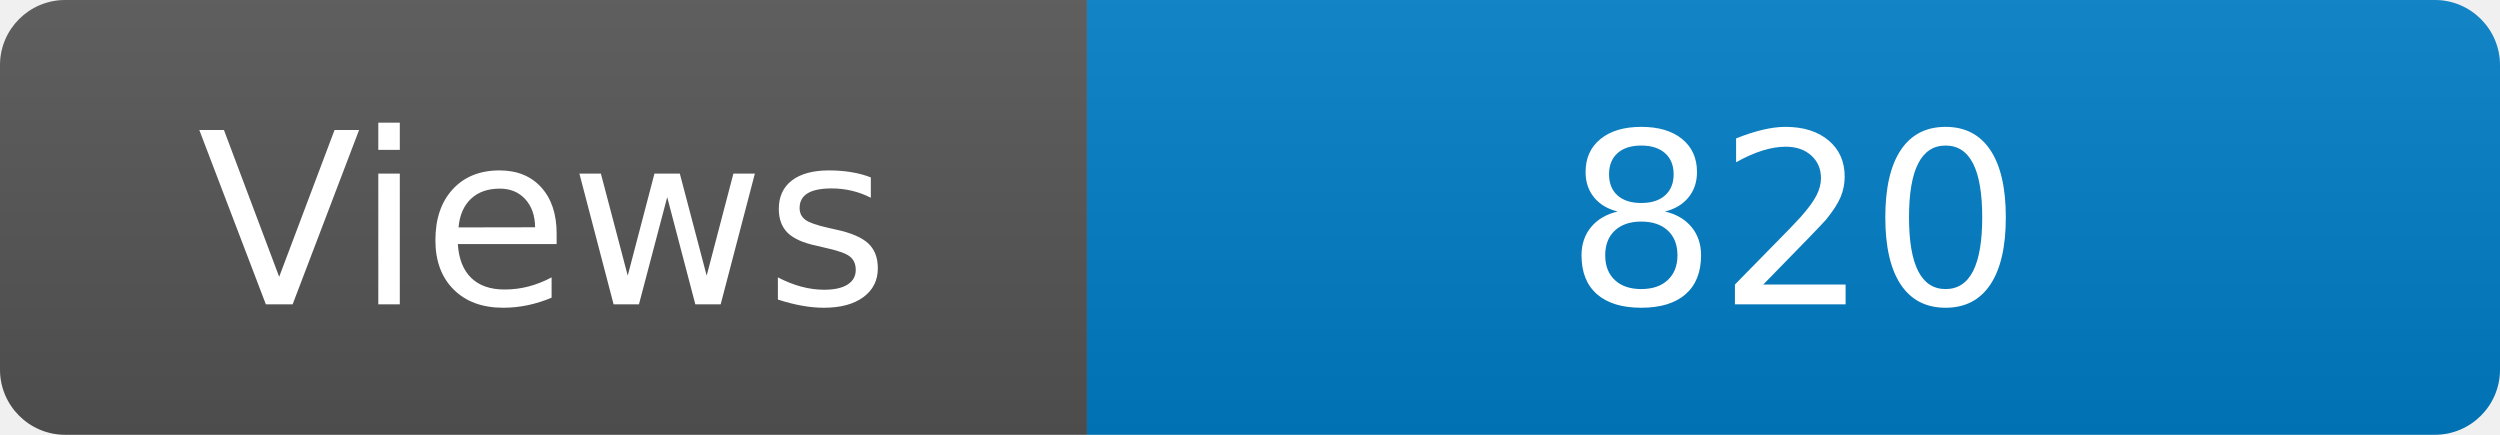
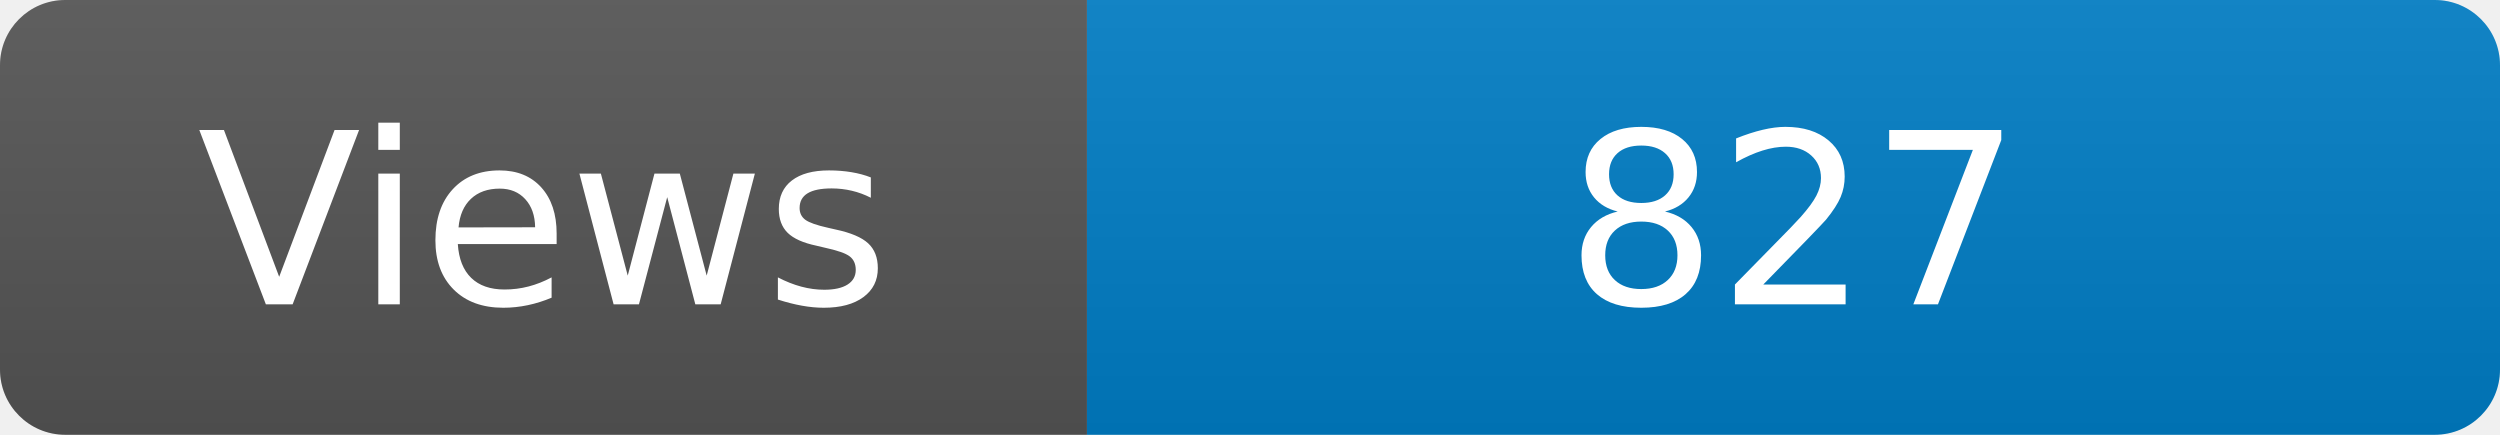
<svg xmlns="http://www.w3.org/2000/svg" width="115" height="20" role="img" aria-label="Maintained?: yes">
  <linearGradient id="s" x2="0" y2="100%">
    <stop offset="0" stop-color="#bbb" stop-opacity=".1" />
    <stop offset="1" stop-opacity=".1" />
  </linearGradient>
  <clipPath id="r">
    <rect width="115" height="20" rx="3" fill="#fff" />
  </clipPath>
  <g clip-path="url(#r)">
    <rect width="50" height="20" fill="#555" />
    <rect x="50" width="160" height="20" fill="#007ec6" />
    <rect width="115" height="20" fill="url(#s)" />
  </g>
  <g fill="#fff" text-anchor="middle" font-family="Verdana,Geneva,DejaVu Sans,sans-serif" font-size="110">
    <text x="250" y="140" transform="scale(.1)" fill="#fff">Views</text>
-     <text x="825" y="140" transform="scale(.1)" fill="#fff">820</text>
+     <text x="825" y="140" transform="scale(.1)" fill="#fff">827</text>
  </g>
</svg>
